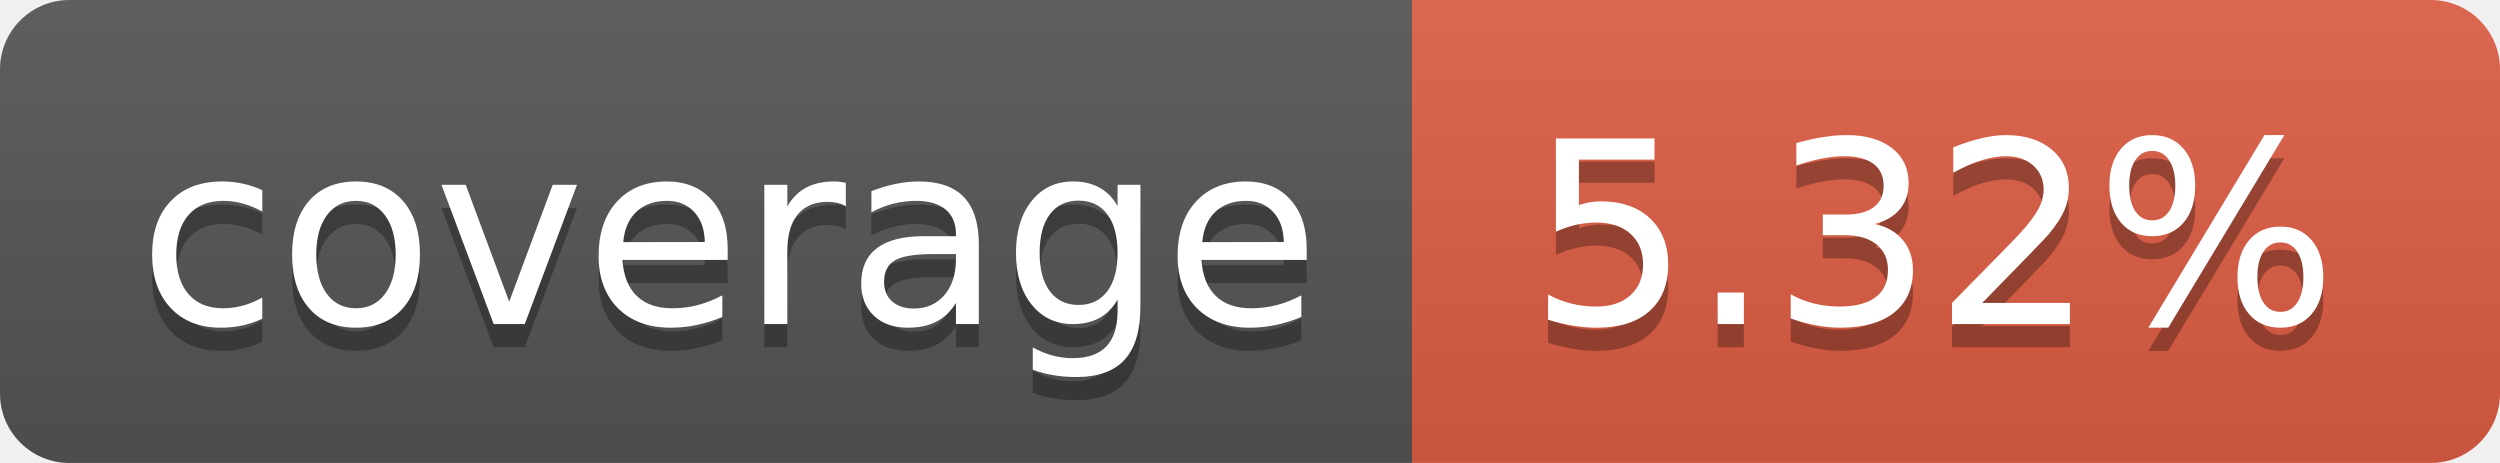
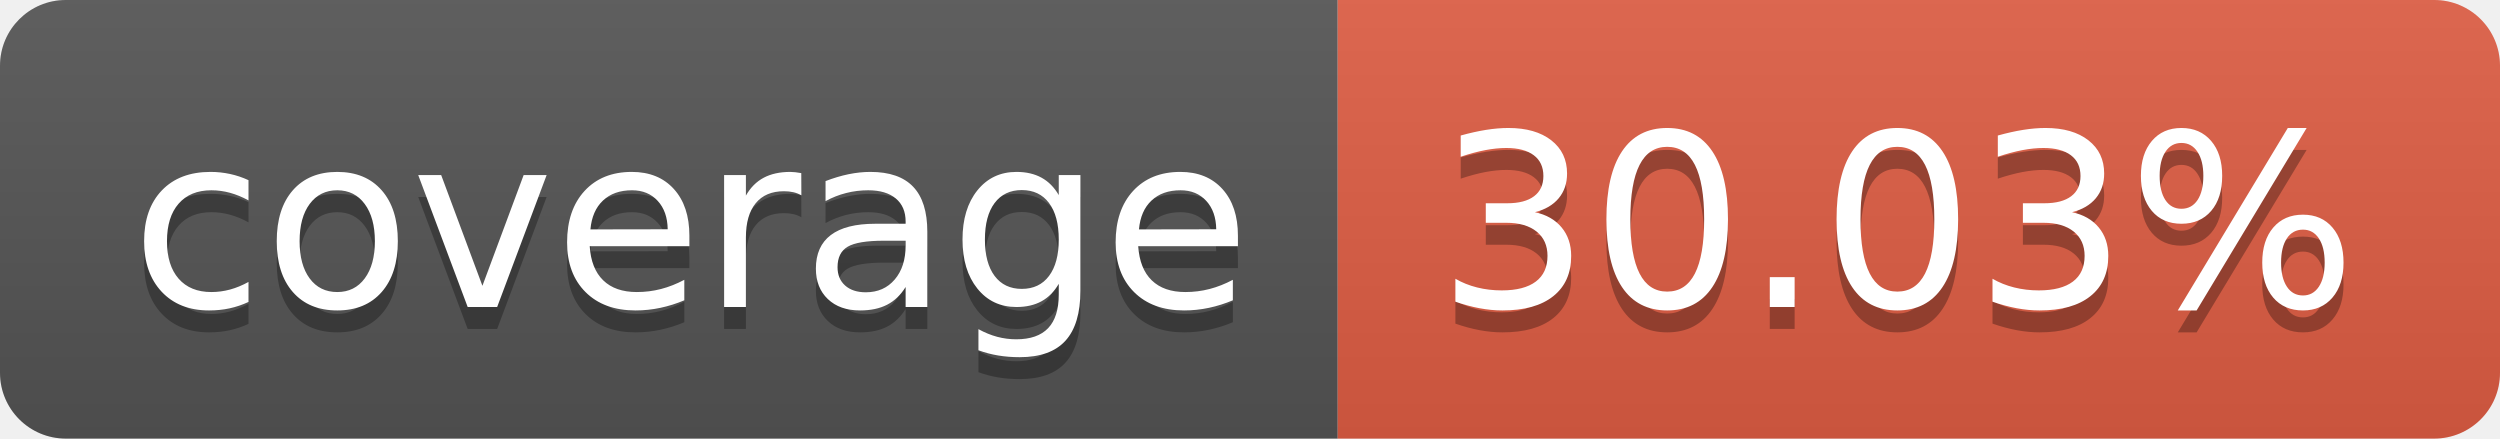
- <svg xmlns="http://www.w3.org/2000/svg" width="108" height="20" role="img" aria-label="coverage: 5.32%">
+ <svg xmlns="http://www.w3.org/2000/svg" width="114" height="20" role="img" aria-label="coverage: 30.03%">
  <linearGradient id="s" x2="0" y2="100%">
    <stop offset="0" stop-color="#bbb" stop-opacity=".1" />
    <stop offset="1" stop-opacity=".1" />
  </linearGradient>
  <clipPath id="r">
-     <rect width="108" height="20" rx="3" fill="#fff" />
+     <rect width="114" height="20" rx="3" fill="#fff" />
  </clipPath>
  <g clip-path="url(#r)">
    <rect width="61" height="20" fill="#555" />
-     <rect x="61" width="47" height="20" fill="#e05d44" />
-     <rect width="108" height="20" fill="url(#s)" />
+     <rect x="61" width="53" height="20" fill="#e05d44" />
+     <rect width="114" height="20" fill="url(#s)" />
  </g>
  <g fill="#fff" text-anchor="middle" font-family="Verdana,Geneva,DejaVu Sans,sans-serif" text-rendering="geometricPrecision" font-size="110">
    <text aria-hidden="true" x="315" y="150" fill="#010101" fill-opacity=".3" transform="scale(.1)" textLength="510">coverage</text>
    <text x="315" y="140" transform="scale(.1)" fill="#fff" textLength="510">coverage</text>
-     <text aria-hidden="true" x="835" y="150" fill="#010101" fill-opacity=".3" transform="scale(.1)" textLength="370">5.32%</text>
-     <text x="835" y="140" transform="scale(.1)" fill="#fff" textLength="370">5.32%</text>
+     <text aria-hidden="true" x="865" y="150" fill="#010101" fill-opacity=".3" transform="scale(.1)" textLength="430">30.03%</text>
+     <text x="865" y="140" transform="scale(.1)" fill="#fff" textLength="430">30.03%</text>
  </g>
</svg>
